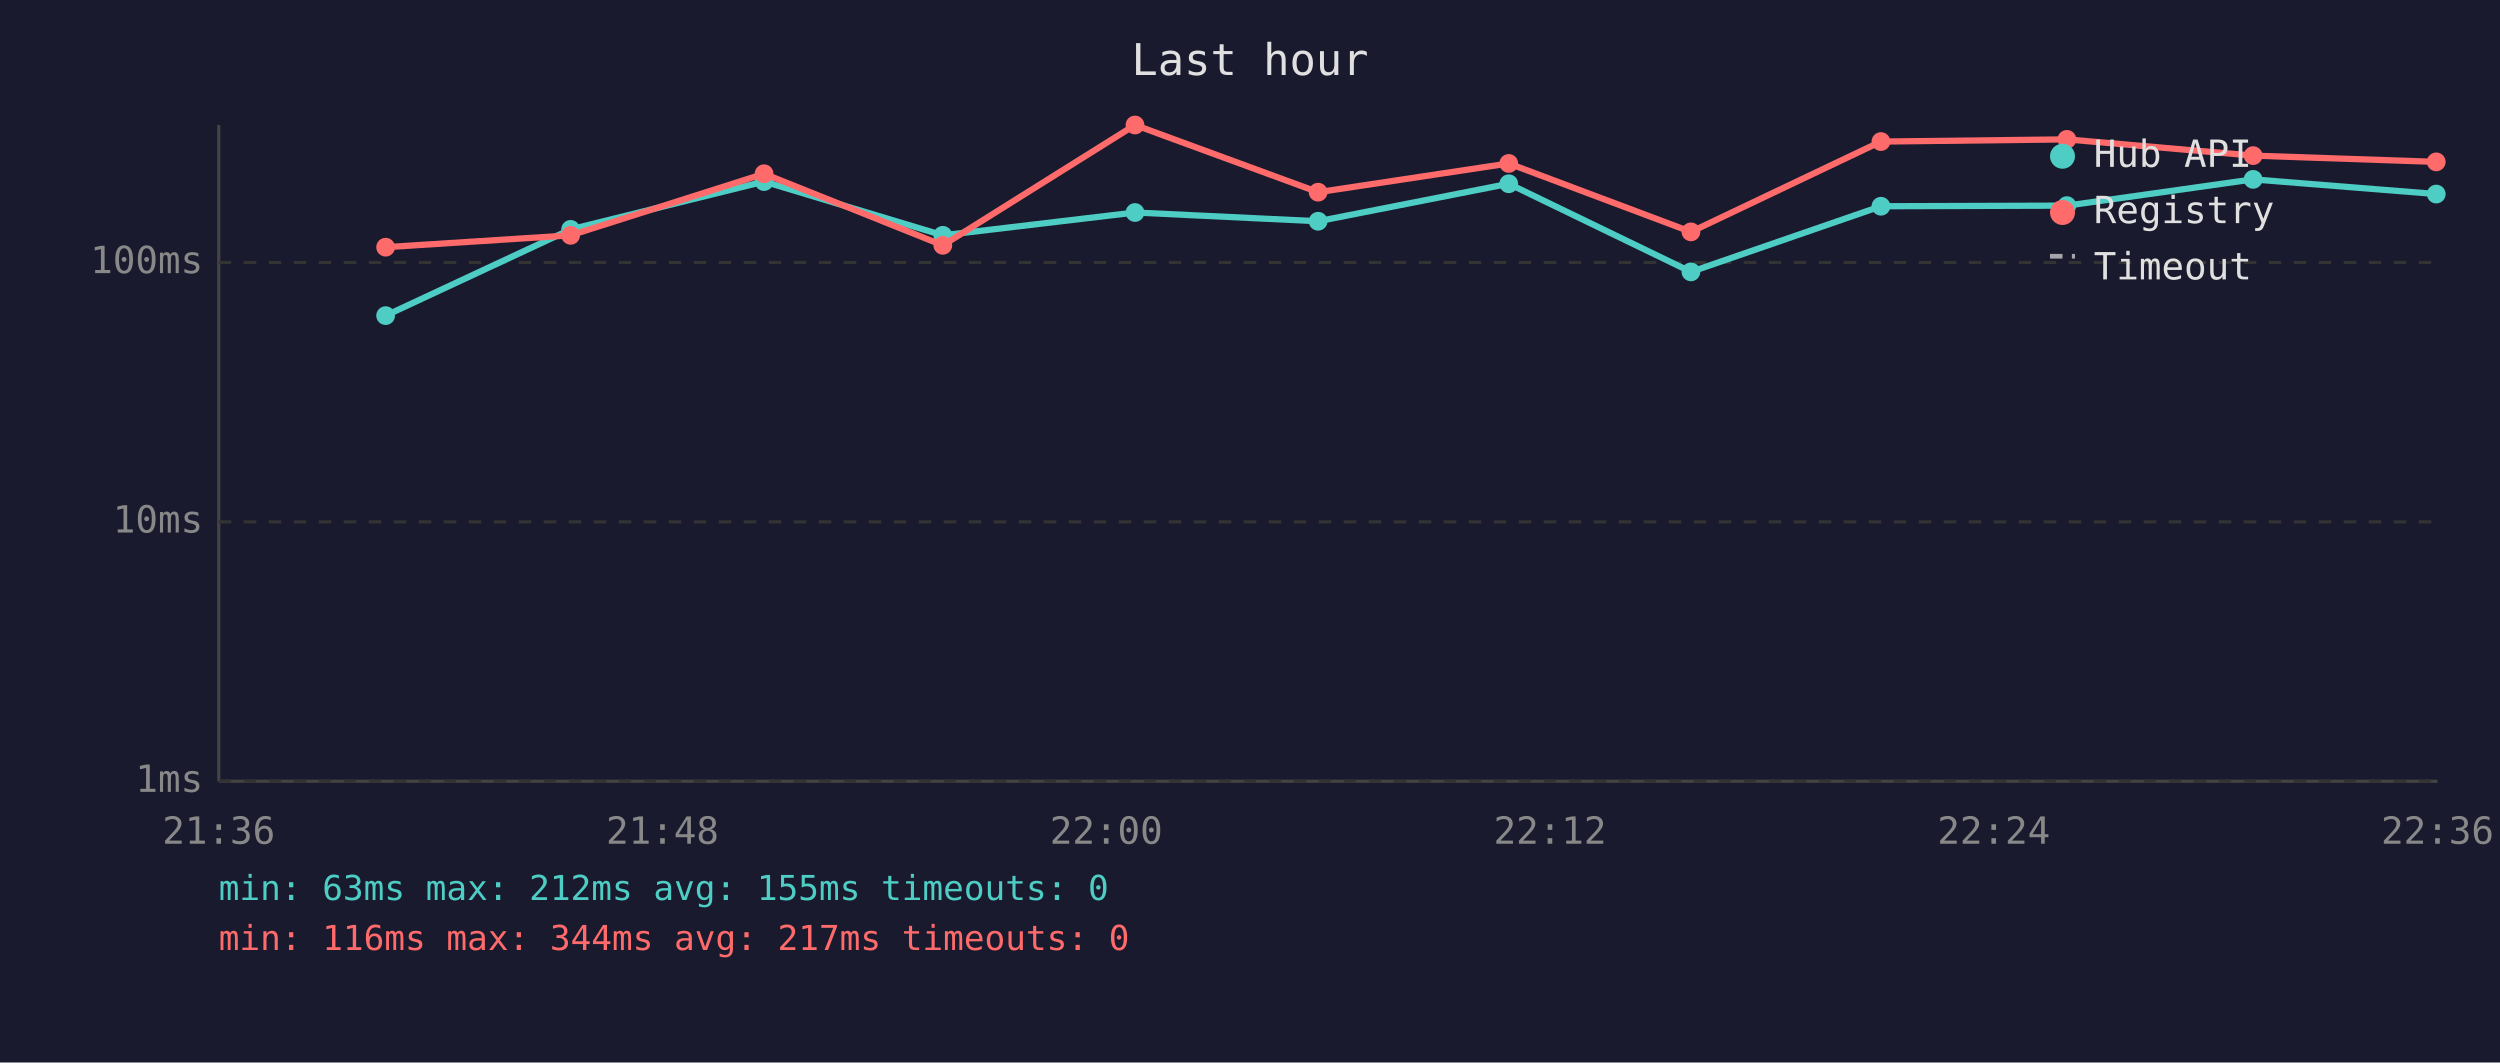
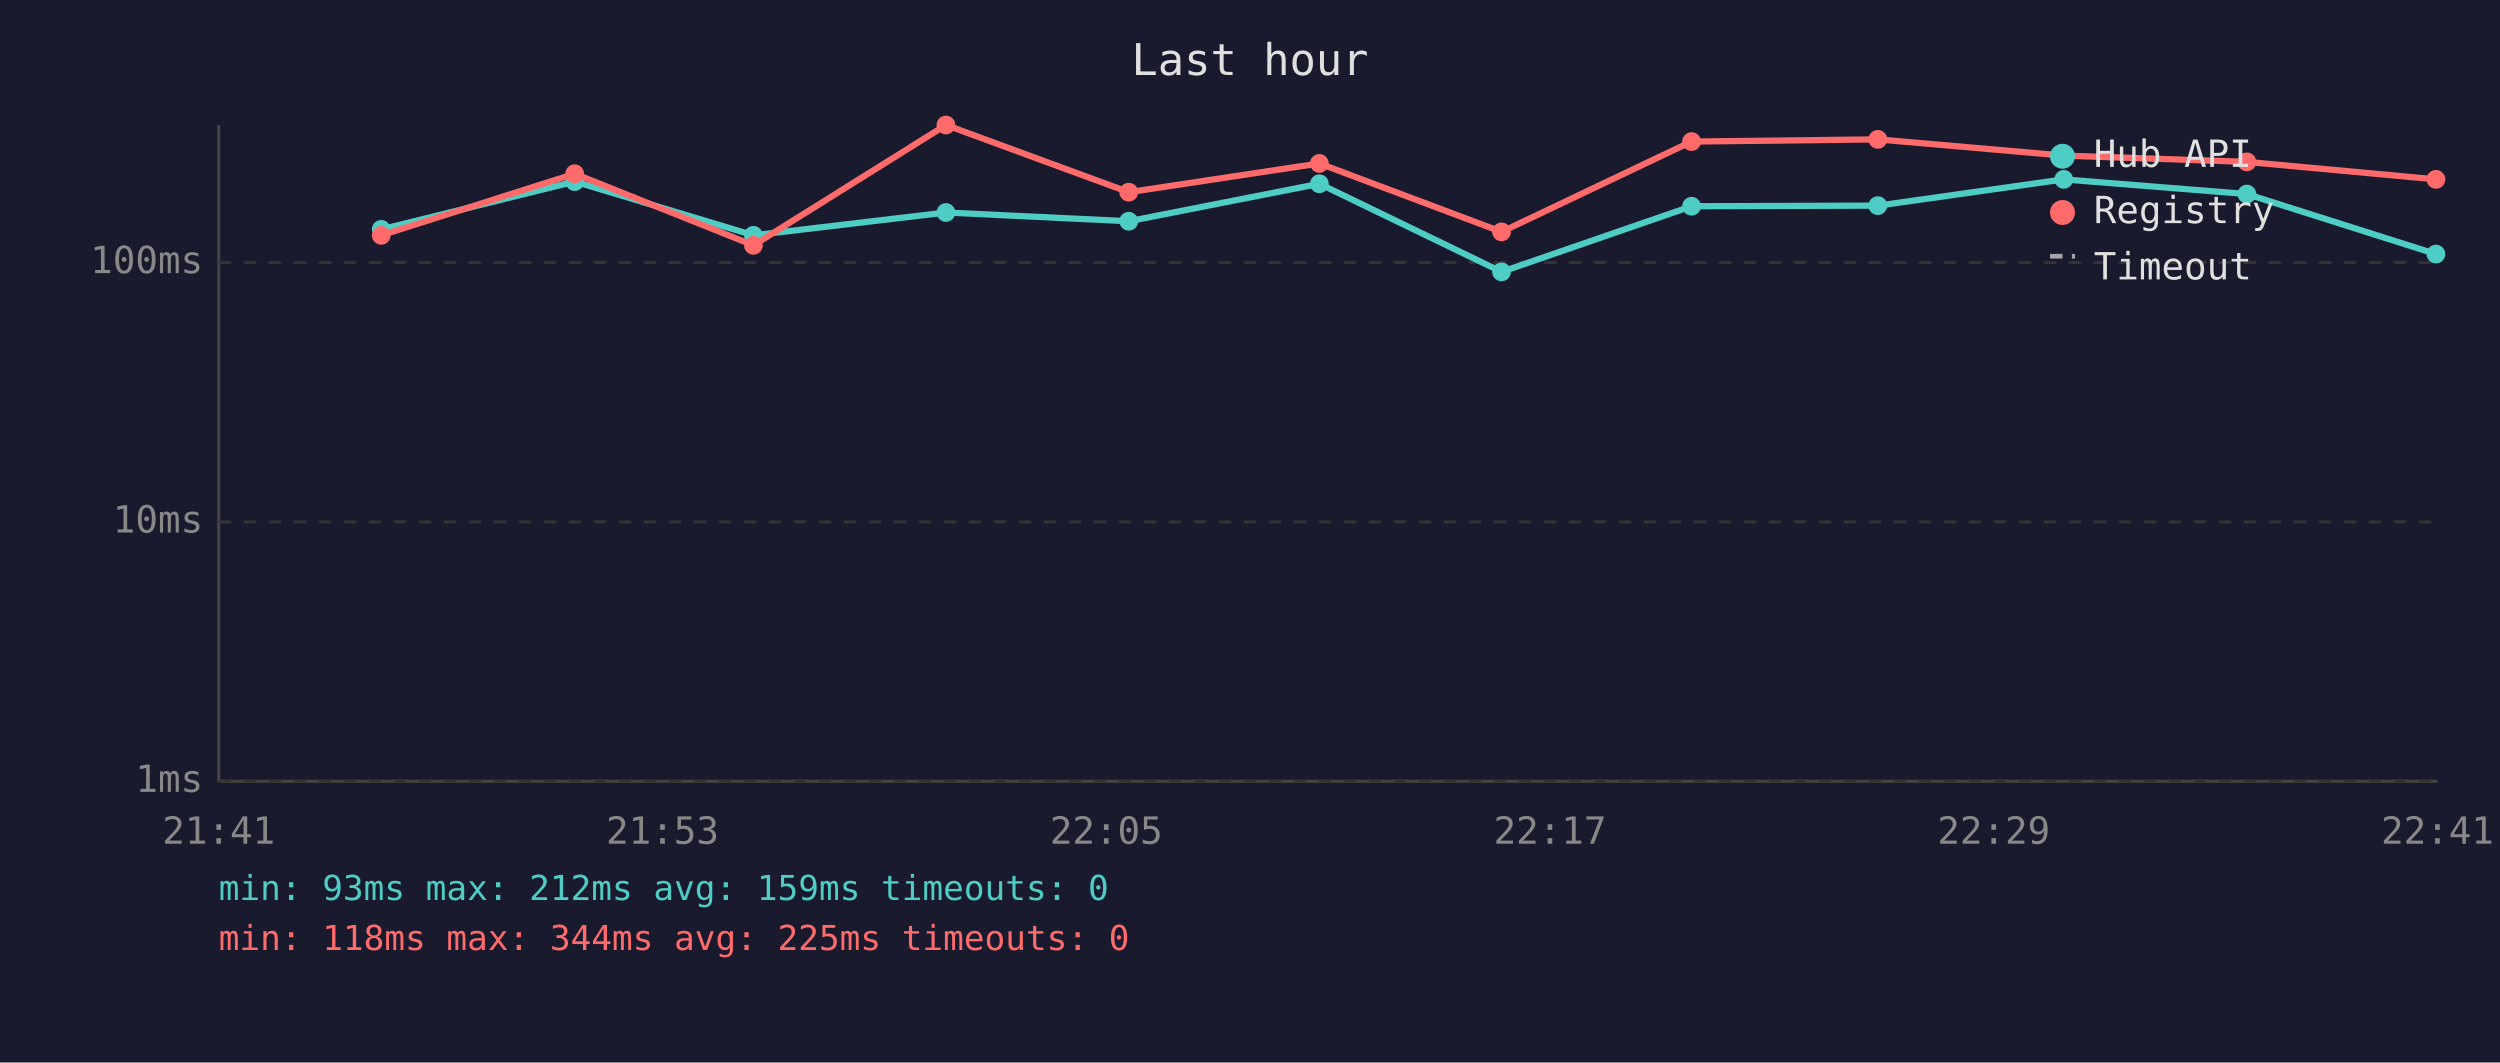
<svg xmlns="http://www.w3.org/2000/svg" viewBox="0 0 800 340" font-family="monospace" font-size="12">
  <rect width="800" height="340" fill="#1a1a2e" />
  <text x="400" y="24" fill="#e0e0e0" font-size="14" text-anchor="middle">Last hour</text>
  <line x1="70" y1="40" x2="70" y2="250" stroke="#444" stroke-width="1" />
  <line x1="70" y1="250" x2="780" y2="250" stroke="#444" stroke-width="1" />
  <line x1="70" y1="250" x2="780" y2="250" stroke="#333" stroke-width="1" stroke-dasharray="4" />
  <text x="65" y="250" fill="#888" text-anchor="end" dominant-baseline="middle">1ms</text>
  <line x1="70" y1="167" x2="780" y2="167" stroke="#333" stroke-width="1" stroke-dasharray="4" />
  <text x="65" y="167" fill="#888" text-anchor="end" dominant-baseline="middle">10ms</text>
  <line x1="70" y1="84" x2="780" y2="84" stroke="#333" stroke-width="1" stroke-dasharray="4" />
  <text x="65" y="84" fill="#888" text-anchor="end" dominant-baseline="middle">100ms</text>
-   <text x="70" y="270" fill="#888" text-anchor="middle">21:36</text>
-   <text x="212" y="270" fill="#888" text-anchor="middle">21:48</text>
-   <text x="354" y="270" fill="#888" text-anchor="middle">22:00</text>
-   <text x="496" y="270" fill="#888" text-anchor="middle">22:12</text>
-   <text x="638" y="270" fill="#888" text-anchor="middle">22:24</text>
-   <text x="780" y="270" fill="#888" text-anchor="middle">22:36</text>
-   <polyline points="123.4,101.0 182.6,73.4 244.5,58.1 301.7,75.3 363.2,68.0 421.8,70.8 482.8,58.8 541.1,87.0 601.9,66.0 661.4,65.8 721.0,57.4 779.6,62.1" fill="none" stroke="#4ecdc4" stroke-width="2" opacity="1" />
-   <circle cx="123.4" cy="101.0" r="3" fill="#4ecdc4" />
-   <circle cx="182.6" cy="73.4" r="3" fill="#4ecdc4" />
-   <circle cx="244.5" cy="58.1" r="3" fill="#4ecdc4" />
-   <circle cx="301.7" cy="75.3" r="3" fill="#4ecdc4" />
-   <circle cx="363.2" cy="68.0" r="3" fill="#4ecdc4" />
-   <circle cx="421.8" cy="70.8" r="3" fill="#4ecdc4" />
-   <circle cx="482.8" cy="58.8" r="3" fill="#4ecdc4" />
-   <circle cx="541.1" cy="87.0" r="3" fill="#4ecdc4" />
-   <circle cx="601.9" cy="66.0" r="3" fill="#4ecdc4" />
-   <circle cx="661.4" cy="65.8" r="3" fill="#4ecdc4" />
-   <circle cx="721.0" cy="57.4" r="3" fill="#4ecdc4" />
-   <circle cx="779.6" cy="62.1" r="3" fill="#4ecdc4" />
-   <polyline points="123.4,79.1 182.6,75.3 244.5,55.6 301.7,78.5 363.2,40.0 421.8,61.5 482.8,52.3 541.1,74.2 601.9,45.3 661.4,44.6 721.0,49.8 779.6,51.8" fill="none" stroke="#ff6b6b" stroke-width="2" opacity="1" />
-   <circle cx="123.4" cy="79.1" r="3" fill="#ff6b6b" />
-   <circle cx="182.6" cy="75.3" r="3" fill="#ff6b6b" />
-   <circle cx="244.5" cy="55.6" r="3" fill="#ff6b6b" />
-   <circle cx="301.7" cy="78.5" r="3" fill="#ff6b6b" />
-   <circle cx="363.2" cy="40.0" r="3" fill="#ff6b6b" />
-   <circle cx="421.8" cy="61.5" r="3" fill="#ff6b6b" />
-   <circle cx="482.8" cy="52.3" r="3" fill="#ff6b6b" />
-   <circle cx="541.1" cy="74.2" r="3" fill="#ff6b6b" />
-   <circle cx="601.9" cy="45.3" r="3" fill="#ff6b6b" />
-   <circle cx="661.4" cy="44.6" r="3" fill="#ff6b6b" />
-   <circle cx="721.0" cy="49.8" r="3" fill="#ff6b6b" />
-   <circle cx="779.6" cy="51.8" r="3" fill="#ff6b6b" />
+   <text x="70" y="270" fill="#888" text-anchor="middle">21:41</text>
+   <text x="212" y="270" fill="#888" text-anchor="middle">21:53</text>
+   <text x="354" y="270" fill="#888" text-anchor="middle">22:05</text>
+   <text x="496" y="270" fill="#888" text-anchor="middle">22:17</text>
+   <text x="638" y="270" fill="#888" text-anchor="middle">22:29</text>
+   <text x="780" y="270" fill="#888" text-anchor="middle">22:41</text>
+   <polyline points="122.0,73.4 183.9,58.1 241.1,75.3 302.7,68.0 361.2,70.8 422.2,58.8 480.5,87.0 541.3,66.0 600.9,65.8 660.4,57.4 719.0,62.1 779.5,81.3" fill="none" stroke="#4ecdc4" stroke-width="2" opacity="1" />
+   <circle cx="122.0" cy="73.4" r="3" fill="#4ecdc4" />
+   <circle cx="183.9" cy="58.1" r="3" fill="#4ecdc4" />
+   <circle cx="241.1" cy="75.3" r="3" fill="#4ecdc4" />
+   <circle cx="302.7" cy="68.0" r="3" fill="#4ecdc4" />
+   <circle cx="361.2" cy="70.8" r="3" fill="#4ecdc4" />
+   <circle cx="422.2" cy="58.8" r="3" fill="#4ecdc4" />
+   <circle cx="480.5" cy="87.0" r="3" fill="#4ecdc4" />
+   <circle cx="541.3" cy="66.0" r="3" fill="#4ecdc4" />
+   <circle cx="600.9" cy="65.8" r="3" fill="#4ecdc4" />
+   <circle cx="660.4" cy="57.4" r="3" fill="#4ecdc4" />
+   <circle cx="719.0" cy="62.1" r="3" fill="#4ecdc4" />
+   <circle cx="779.5" cy="81.3" r="3" fill="#4ecdc4" />
+   <polyline points="122.0,75.3 183.9,55.6 241.1,78.5 302.7,40.0 361.2,61.5 422.2,52.3 480.5,74.2 541.3,45.3 600.9,44.6 660.4,49.8 719.0,51.8 779.5,57.4" fill="none" stroke="#ff6b6b" stroke-width="2" opacity="1" />
+   <circle cx="122.0" cy="75.3" r="3" fill="#ff6b6b" />
+   <circle cx="183.9" cy="55.6" r="3" fill="#ff6b6b" />
+   <circle cx="241.1" cy="78.5" r="3" fill="#ff6b6b" />
+   <circle cx="302.7" cy="40.0" r="3" fill="#ff6b6b" />
+   <circle cx="361.2" cy="61.5" r="3" fill="#ff6b6b" />
+   <circle cx="422.2" cy="52.3" r="3" fill="#ff6b6b" />
+   <circle cx="480.5" cy="74.2" r="3" fill="#ff6b6b" />
+   <circle cx="541.3" cy="45.3" r="3" fill="#ff6b6b" />
+   <circle cx="600.9" cy="44.6" r="3" fill="#ff6b6b" />
+   <circle cx="660.4" cy="49.8" r="3" fill="#ff6b6b" />
+   <circle cx="719.0" cy="51.8" r="3" fill="#ff6b6b" />
+   <circle cx="779.5" cy="57.4" r="3" fill="#ff6b6b" />
  <circle cx="660" cy="50" r="4" fill="#4ecdc4" />
  <text x="670" y="50" fill="#e0e0e0" dominant-baseline="middle">Hub API</text>
  <circle cx="660" cy="68" r="4" fill="#ff6b6b" />
  <text x="670" y="68" fill="#e0e0e0" dominant-baseline="middle">Registry</text>
  <line x1="656" y1="82" x2="664" y2="82" stroke="#e0e0e0" stroke-width="1.5" stroke-dasharray="4,3" opacity="0.7" />
  <text x="670" y="86" fill="#e0e0e0" dominant-baseline="middle">Timeout</text>
-   <text x="70" y="288" fill="#4ecdc4" font-size="11">min: 63ms  max: 212ms  avg: 155ms  timeouts: 0</text>
-   <text x="70" y="304" fill="#ff6b6b" font-size="11">min: 116ms  max: 344ms  avg: 217ms  timeouts: 0</text>
+   <text x="70" y="288" fill="#4ecdc4" font-size="11">min: 93ms  max: 212ms  avg: 159ms  timeouts: 0</text>
+   <text x="70" y="304" fill="#ff6b6b" font-size="11">min: 118ms  max: 344ms  avg: 225ms  timeouts: 0</text>
</svg>
